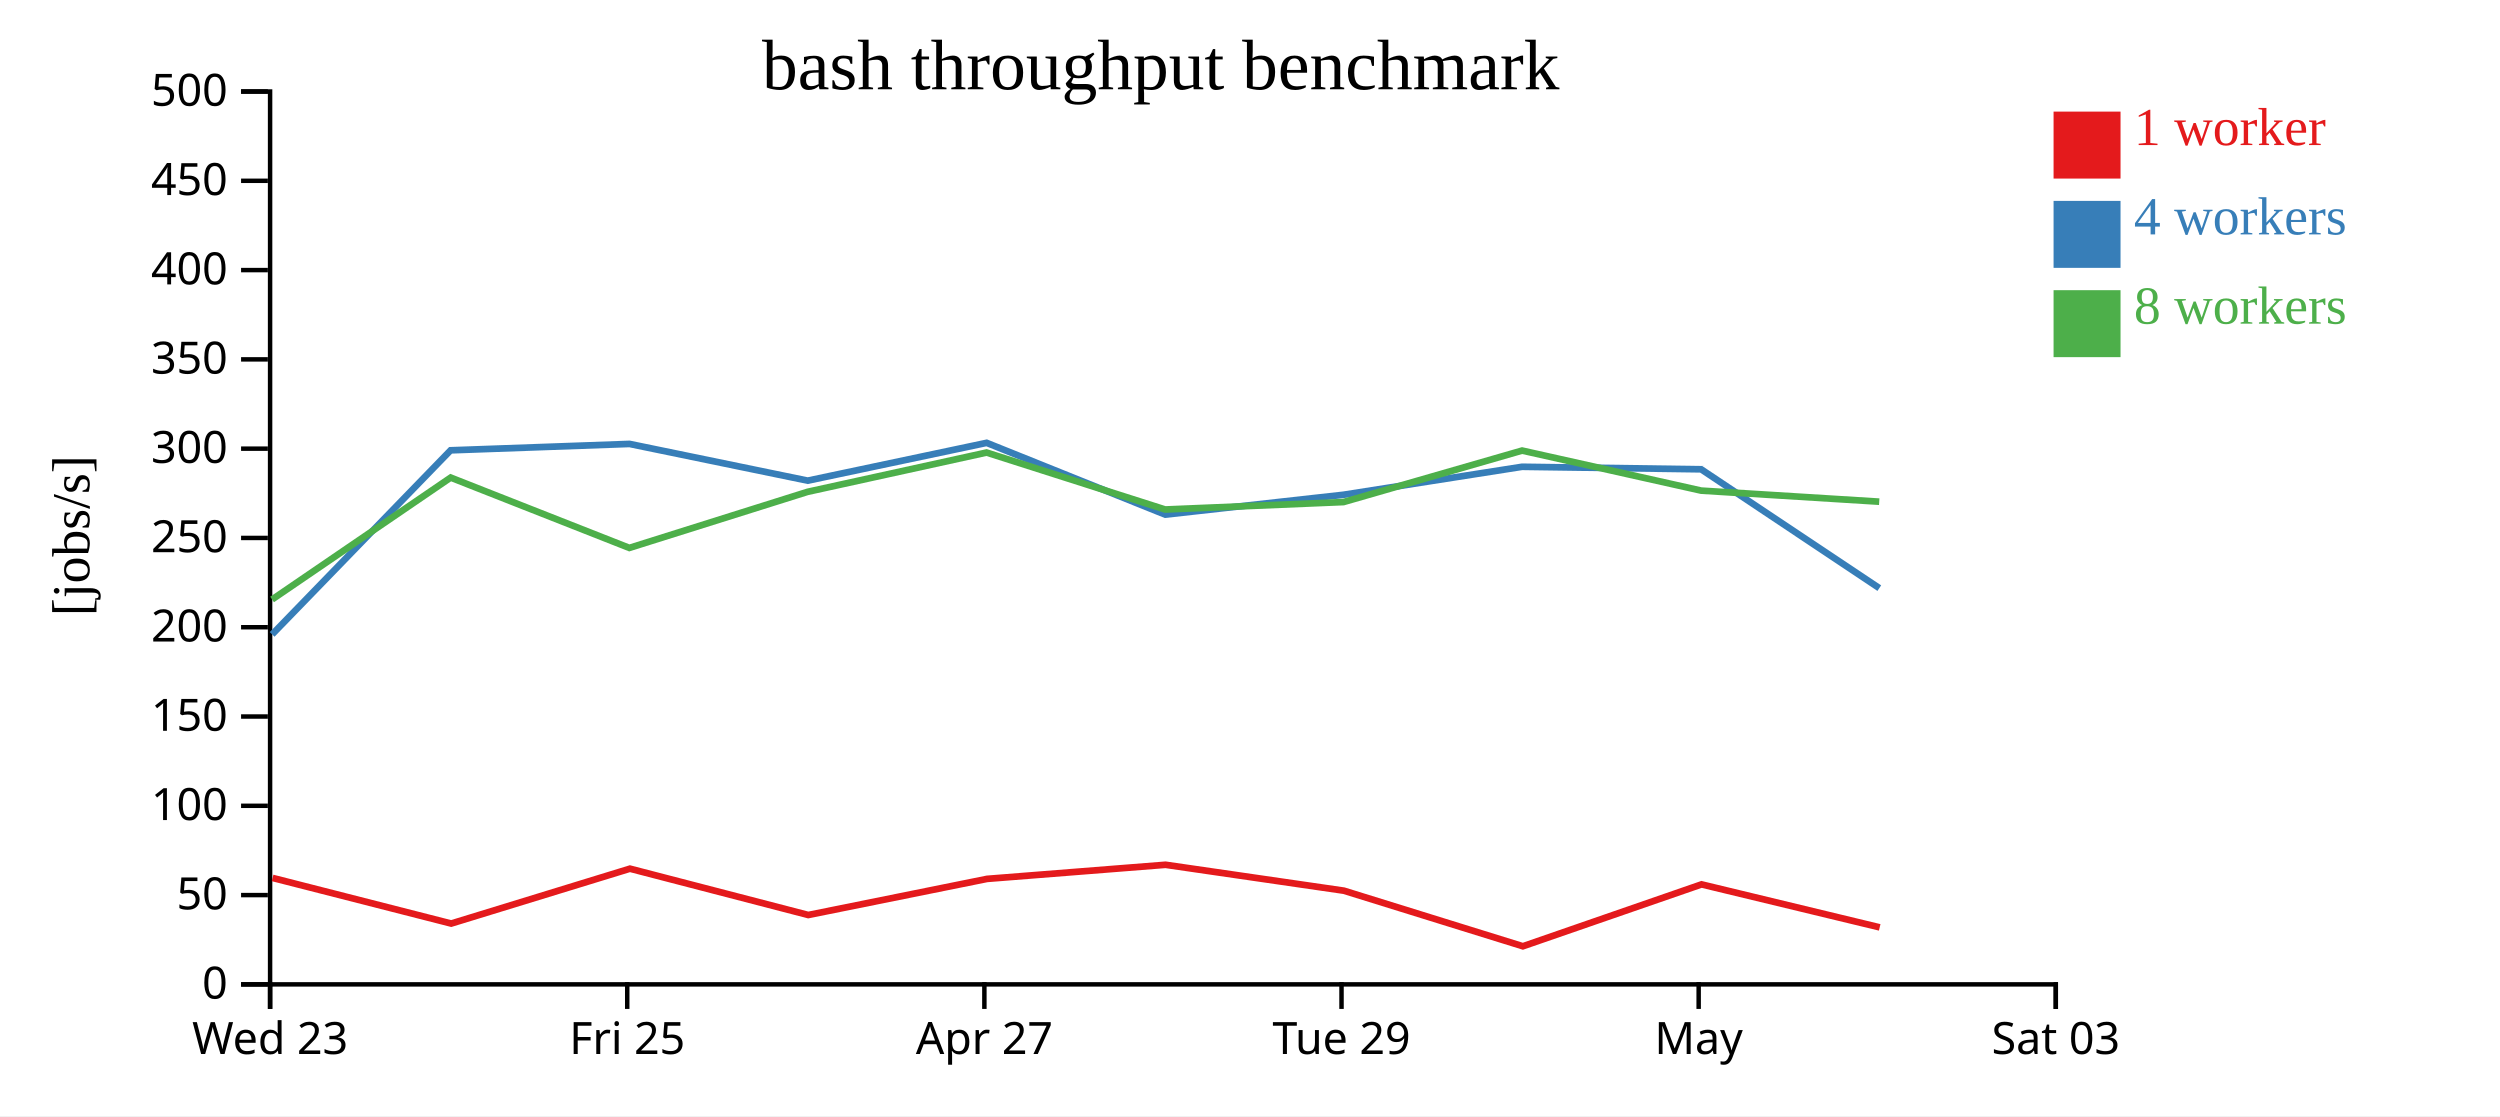
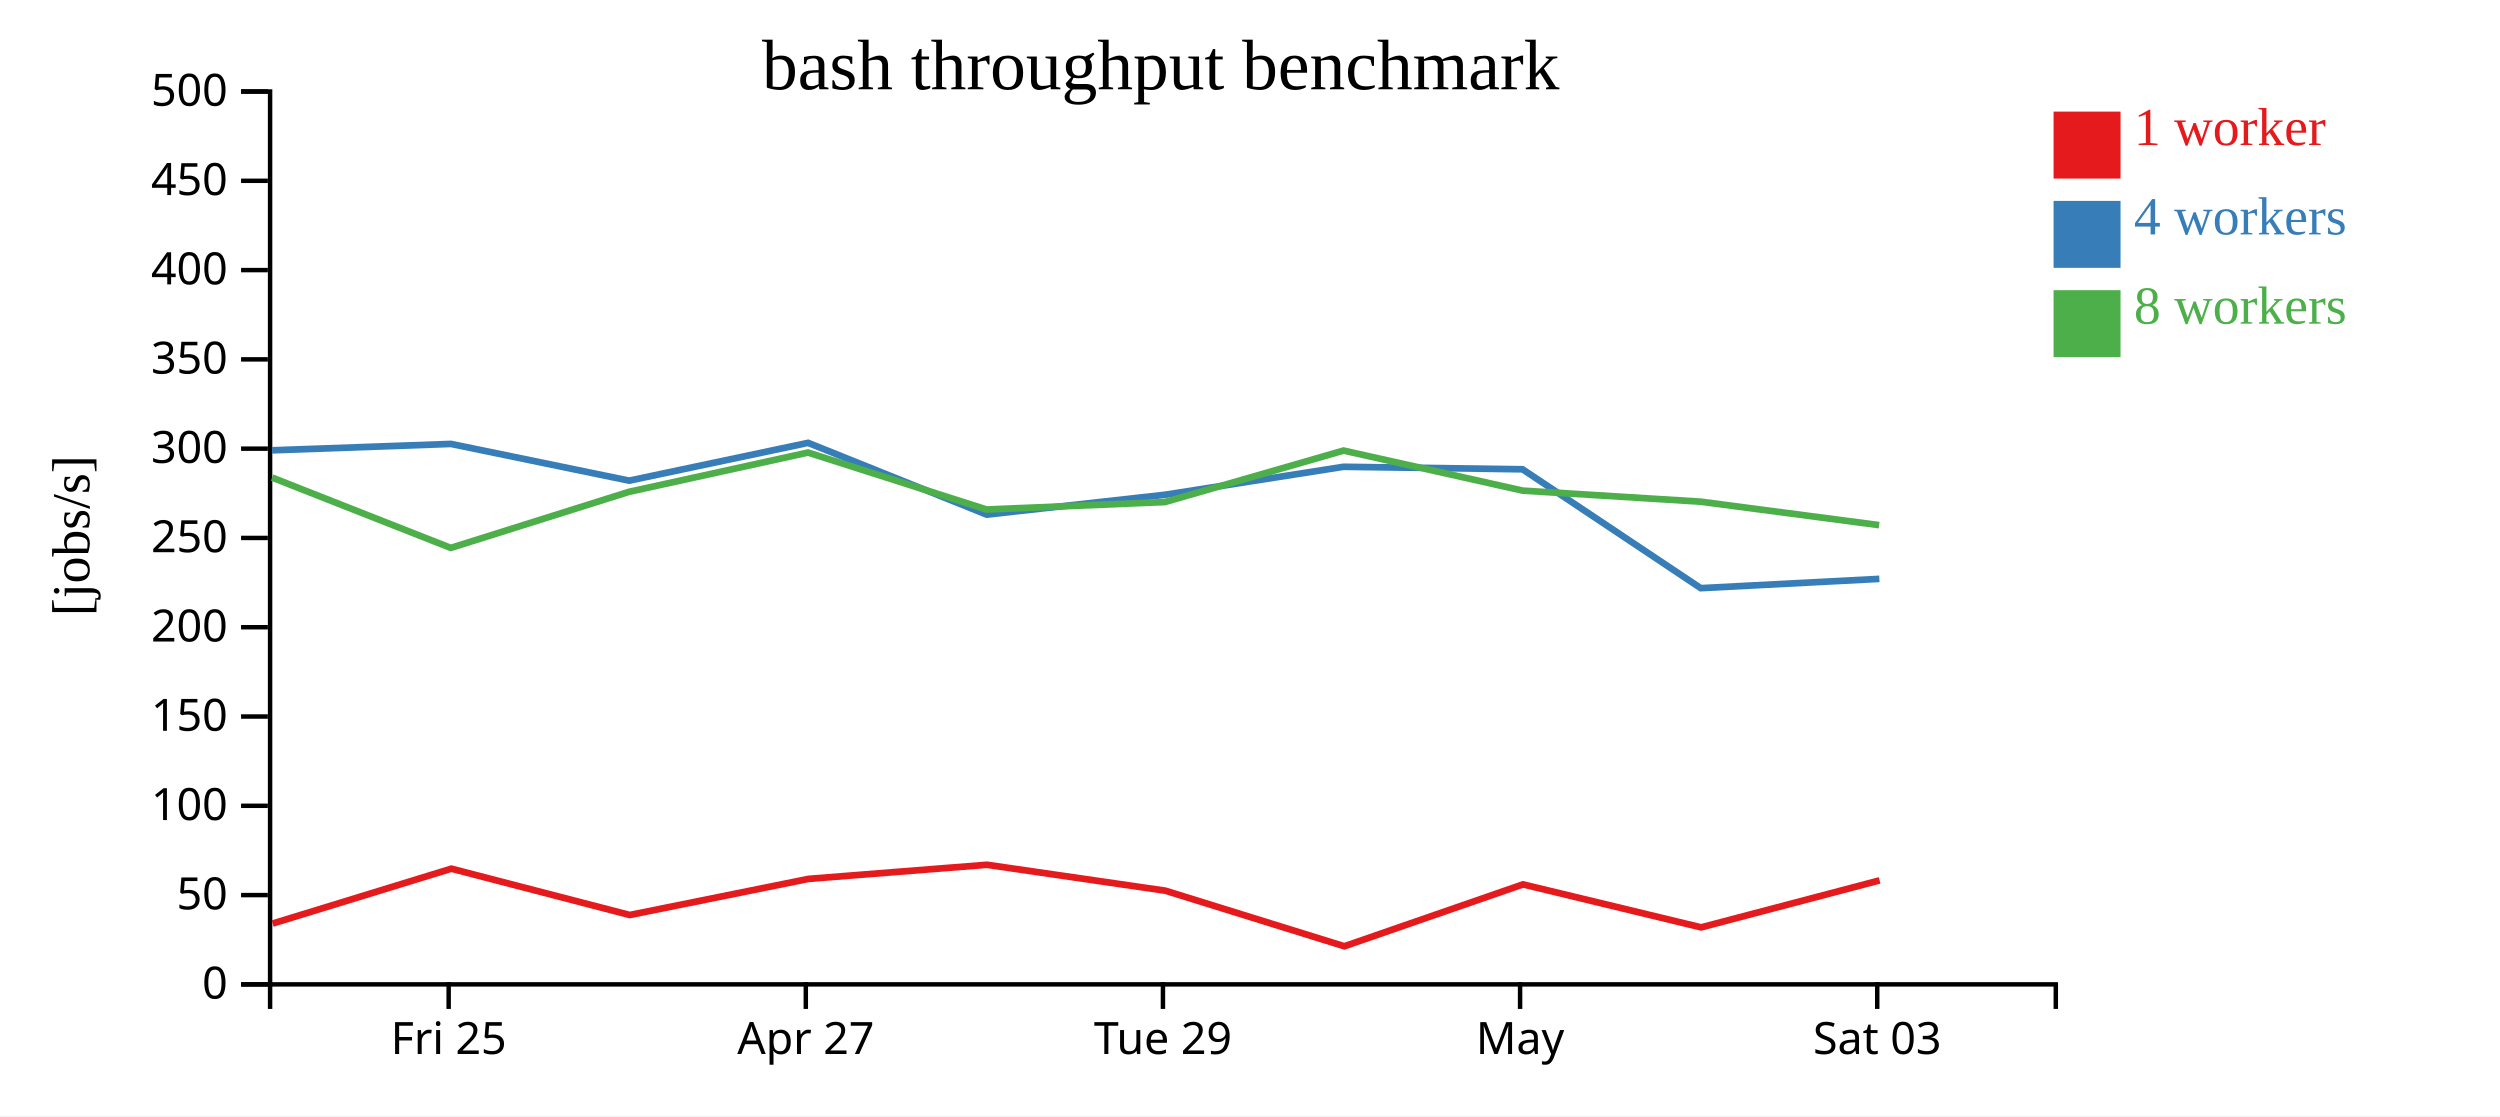
<svg xmlns="http://www.w3.org/2000/svg" width="560" height="250">
  <rect width="100%" height="100%" fill="white" />
  <g transform="translate(60,20)">
    <g transform="translate(0,200)" fill="none" font-size="10" font-family="sans-serif" text-anchor="middle">
      <path class="domain" stroke="currentColor" d="M0.5,6V0.5H400.5V6" />
-       <g class="tick" opacity="1" transform="translate(0.5,0)">
-         <line stroke="currentColor" y2="6" />
-         <text fill="currentColor" y="9" dy="0.71em">Wed 23</text>
-       </g>
-       <g class="tick" opacity="1" transform="translate(80.5,0)">
+       <g class="tick" opacity="1" transform="translate(40.5,0)">
        <line stroke="currentColor" y2="6" />
        <text fill="currentColor" y="9" dy="0.71em">Fri 25</text>
      </g>
-       <g class="tick" opacity="1" transform="translate(160.5,0)">
+       <g class="tick" opacity="1" transform="translate(120.5,0)">
        <line stroke="currentColor" y2="6" />
        <text fill="currentColor" y="9" dy="0.71em">Apr 27</text>
      </g>
-       <g class="tick" opacity="1" transform="translate(240.5,0)">
+       <g class="tick" opacity="1" transform="translate(200.5,0)">
        <line stroke="currentColor" y2="6" />
        <text fill="currentColor" y="9" dy="0.71em">Tue 29</text>
      </g>
-       <g class="tick" opacity="1" transform="translate(320.5,0)">
+       <g class="tick" opacity="1" transform="translate(280.5,0)">
        <line stroke="currentColor" y2="6" />
        <text fill="currentColor" y="9" dy="0.71em">May</text>
      </g>
-       <g class="tick" opacity="1" transform="translate(400.5,0)">
+       <g class="tick" opacity="1" transform="translate(360.5,0)">
        <line stroke="currentColor" y2="6" />
        <text fill="currentColor" y="9" dy="0.71em">Sat 03</text>
      </g>
    </g>
    <g fill="none" font-size="10" font-family="sans-serif" text-anchor="end">
      <path class="domain" stroke="currentColor" d="M-6,200.5H0.5V0.5H-6" />
      <g class="tick" opacity="1" transform="translate(0,200.5)">
        <line stroke="currentColor" x2="-6" />
        <text fill="currentColor" x="-9" dy="0.32em">0</text>
      </g>
      <g class="tick" opacity="1" transform="translate(0,180.5)">
        <line stroke="currentColor" x2="-6" />
        <text fill="currentColor" x="-9" dy="0.32em">50</text>
      </g>
      <g class="tick" opacity="1" transform="translate(0,160.5)">
        <line stroke="currentColor" x2="-6" />
        <text fill="currentColor" x="-9" dy="0.32em">100</text>
      </g>
      <g class="tick" opacity="1" transform="translate(0,140.5)">
        <line stroke="currentColor" x2="-6" />
        <text fill="currentColor" x="-9" dy="0.32em">150</text>
      </g>
      <g class="tick" opacity="1" transform="translate(0,120.5)">
        <line stroke="currentColor" x2="-6" />
        <text fill="currentColor" x="-9" dy="0.32em">200</text>
      </g>
      <g class="tick" opacity="1" transform="translate(0,100.5)">
        <line stroke="currentColor" x2="-6" />
        <text fill="currentColor" x="-9" dy="0.32em">250</text>
      </g>
      <g class="tick" opacity="1" transform="translate(0,80.5)">
        <line stroke="currentColor" x2="-6" />
        <text fill="currentColor" x="-9" dy="0.32em">300</text>
      </g>
      <g class="tick" opacity="1" transform="translate(0,60.5)">
        <line stroke="currentColor" x2="-6" />
        <text fill="currentColor" x="-9" dy="0.32em">350</text>
      </g>
      <g class="tick" opacity="1" transform="translate(0,40.5)">
        <line stroke="currentColor" x2="-6" />
        <text fill="currentColor" x="-9" dy="0.32em">400</text>
      </g>
      <g class="tick" opacity="1" transform="translate(0,20.5)">
        <line stroke="currentColor" x2="-6" />
        <text fill="currentColor" x="-9" dy="0.32em">450</text>
      </g>
      <g class="tick" opacity="1" transform="translate(0,0.5)">
        <line stroke="currentColor" x2="-6" />
        <text fill="currentColor" x="-9" dy="0.32em">500</text>
      </g>
    </g>
    <text text-anchor="middle" style="font-size: 12px" transform="rotate(-90)" y="-40" x="-100">[jobs/s]</text>
    <text text-anchor="middle" style="font-size: 16px" y="0" x="200">bash throughput benchmark</text>
-     <path class="line" fill="none" stroke="#e41a1c" stroke-width="1.5" d="M1.058,176.657L41.066,186.875L81.106,174.585L121.049,184.961L161.102,176.87L201.076,173.71L241.038,179.517L281.127,191.964L321.146,178.103L361.053,187.731" />
-     <path class="line" fill="none" stroke="#377eb8" stroke-width="1.5" d="M0.957,122.106L40.934,80.87L81.013,79.439L120.924,87.667L161.012,79.197L201.014,95.274L240.927,90.83L280.944,84.56L321.056,85.123L360.965,111.745" />
-     <path class="line" fill="none" stroke="#4daf4a" stroke-width="1.5" d="M0.946,114.283L40.951,86.979L80.968,102.732L120.899,90.17L160.988,81.37L200.998,94.129L240.943,92.459L280.95,80.929L321.059,89.898L360.946,92.377" />
+     <path class="line" fill="none" stroke="#e41a1c" stroke-width="1.5" d="M1.066,186.875L41.106,174.585L81.049,184.961L121.102,176.87L161.076,173.71L201.038,179.517L241.127,191.964L281.146,178.103L321.053,187.731L361.034,177.207" />
+     <path class="line" fill="none" stroke="#377eb8" stroke-width="1.5" d="M0.934,80.87L41.013,79.439L80.924,87.667L121.012,79.197L161.014,95.274L200.927,90.83L240.944,84.56L281.056,85.123L320.965,111.745L360.979,109.666" />
+     <path class="line" fill="none" stroke="#4daf4a" stroke-width="1.5" d="M0.951,86.979L40.968,102.732L80.899,90.17L120.988,81.37L160.998,94.129L200.943,92.459L240.95,80.929L281.059,89.898L320.946,92.377L360.931,97.633" />
    <rect class="dot" x="400" y="5" width="15" height="15" style="fill: #e41a1c;" />
    <rect class="dot" x="400" y="25" width="15" height="15" style="fill: #377eb8;" />
    <rect class="dot" x="400" y="45" width="15" height="15" style="fill: #4daf4a;" />
    <text class="label" x="418" y="12.5" style="fill: #e41a1c; alignment-baseline: middle;" text-anchor="left">1 worker</text>
    <text class="label" x="418" y="32.5" style="fill: #377eb8; alignment-baseline: middle;" text-anchor="left">4 workers</text>
    <text class="label" x="418" y="52.5" style="fill: #4daf4a; alignment-baseline: middle;" text-anchor="left">8 workers</text>
  </g>
</svg>
